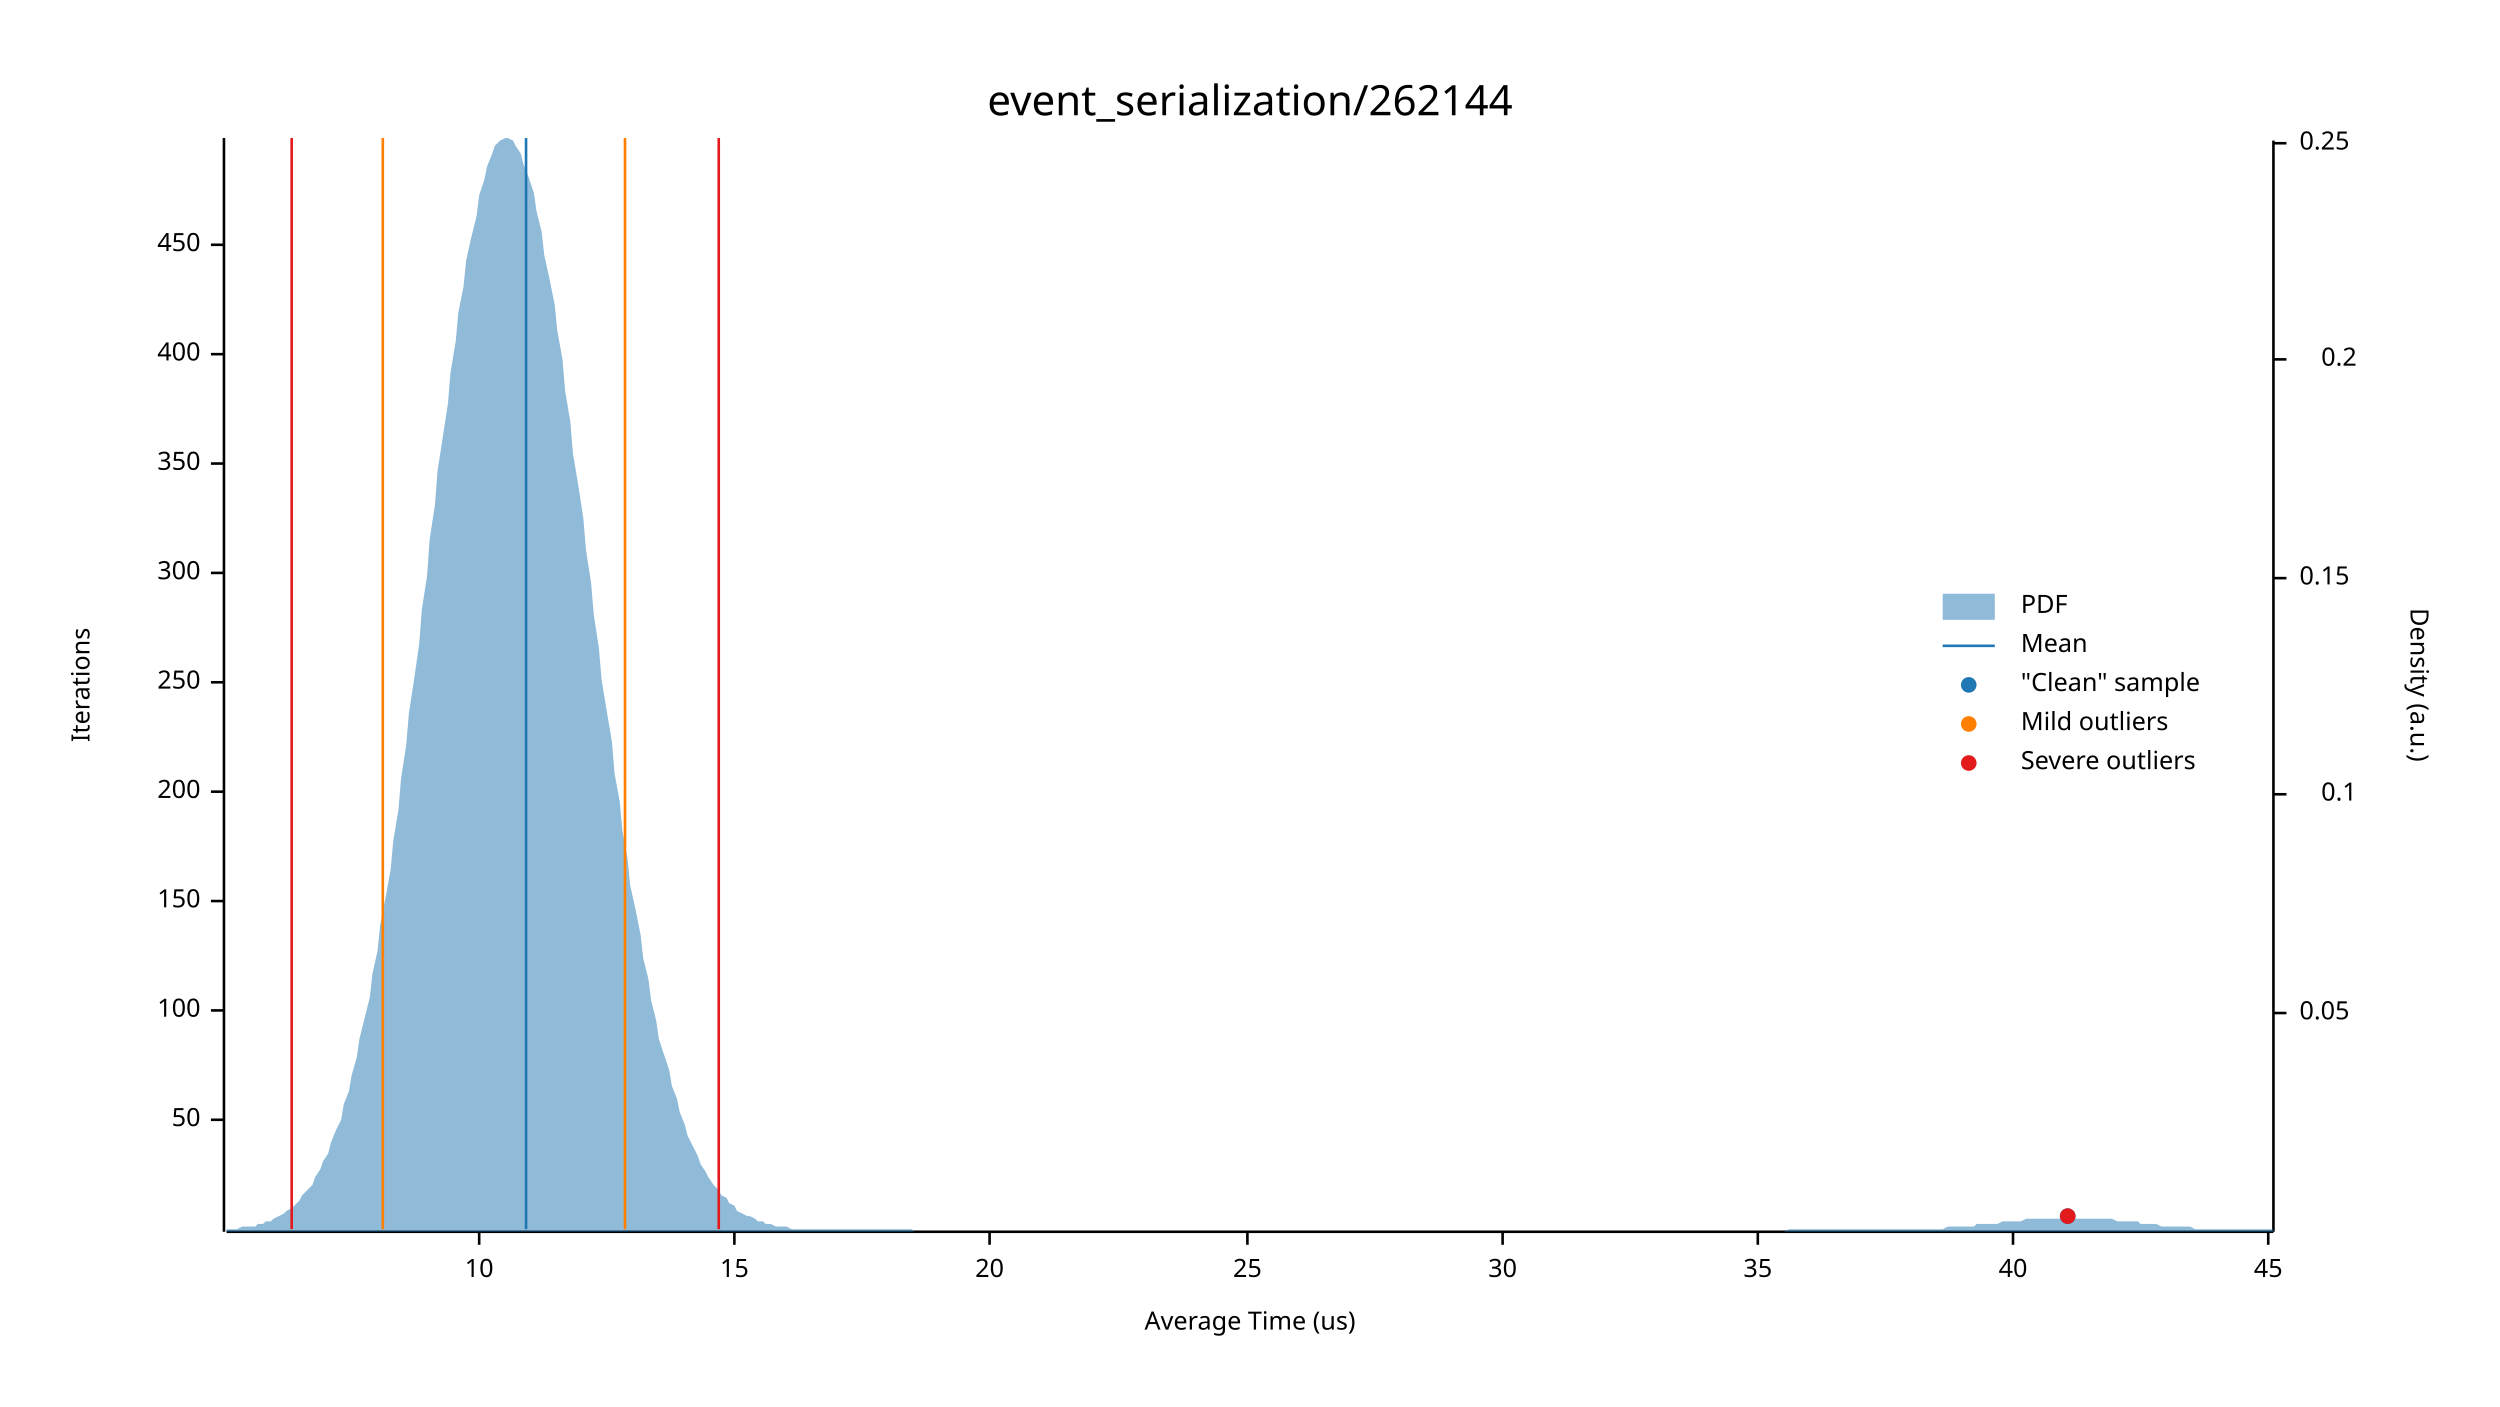
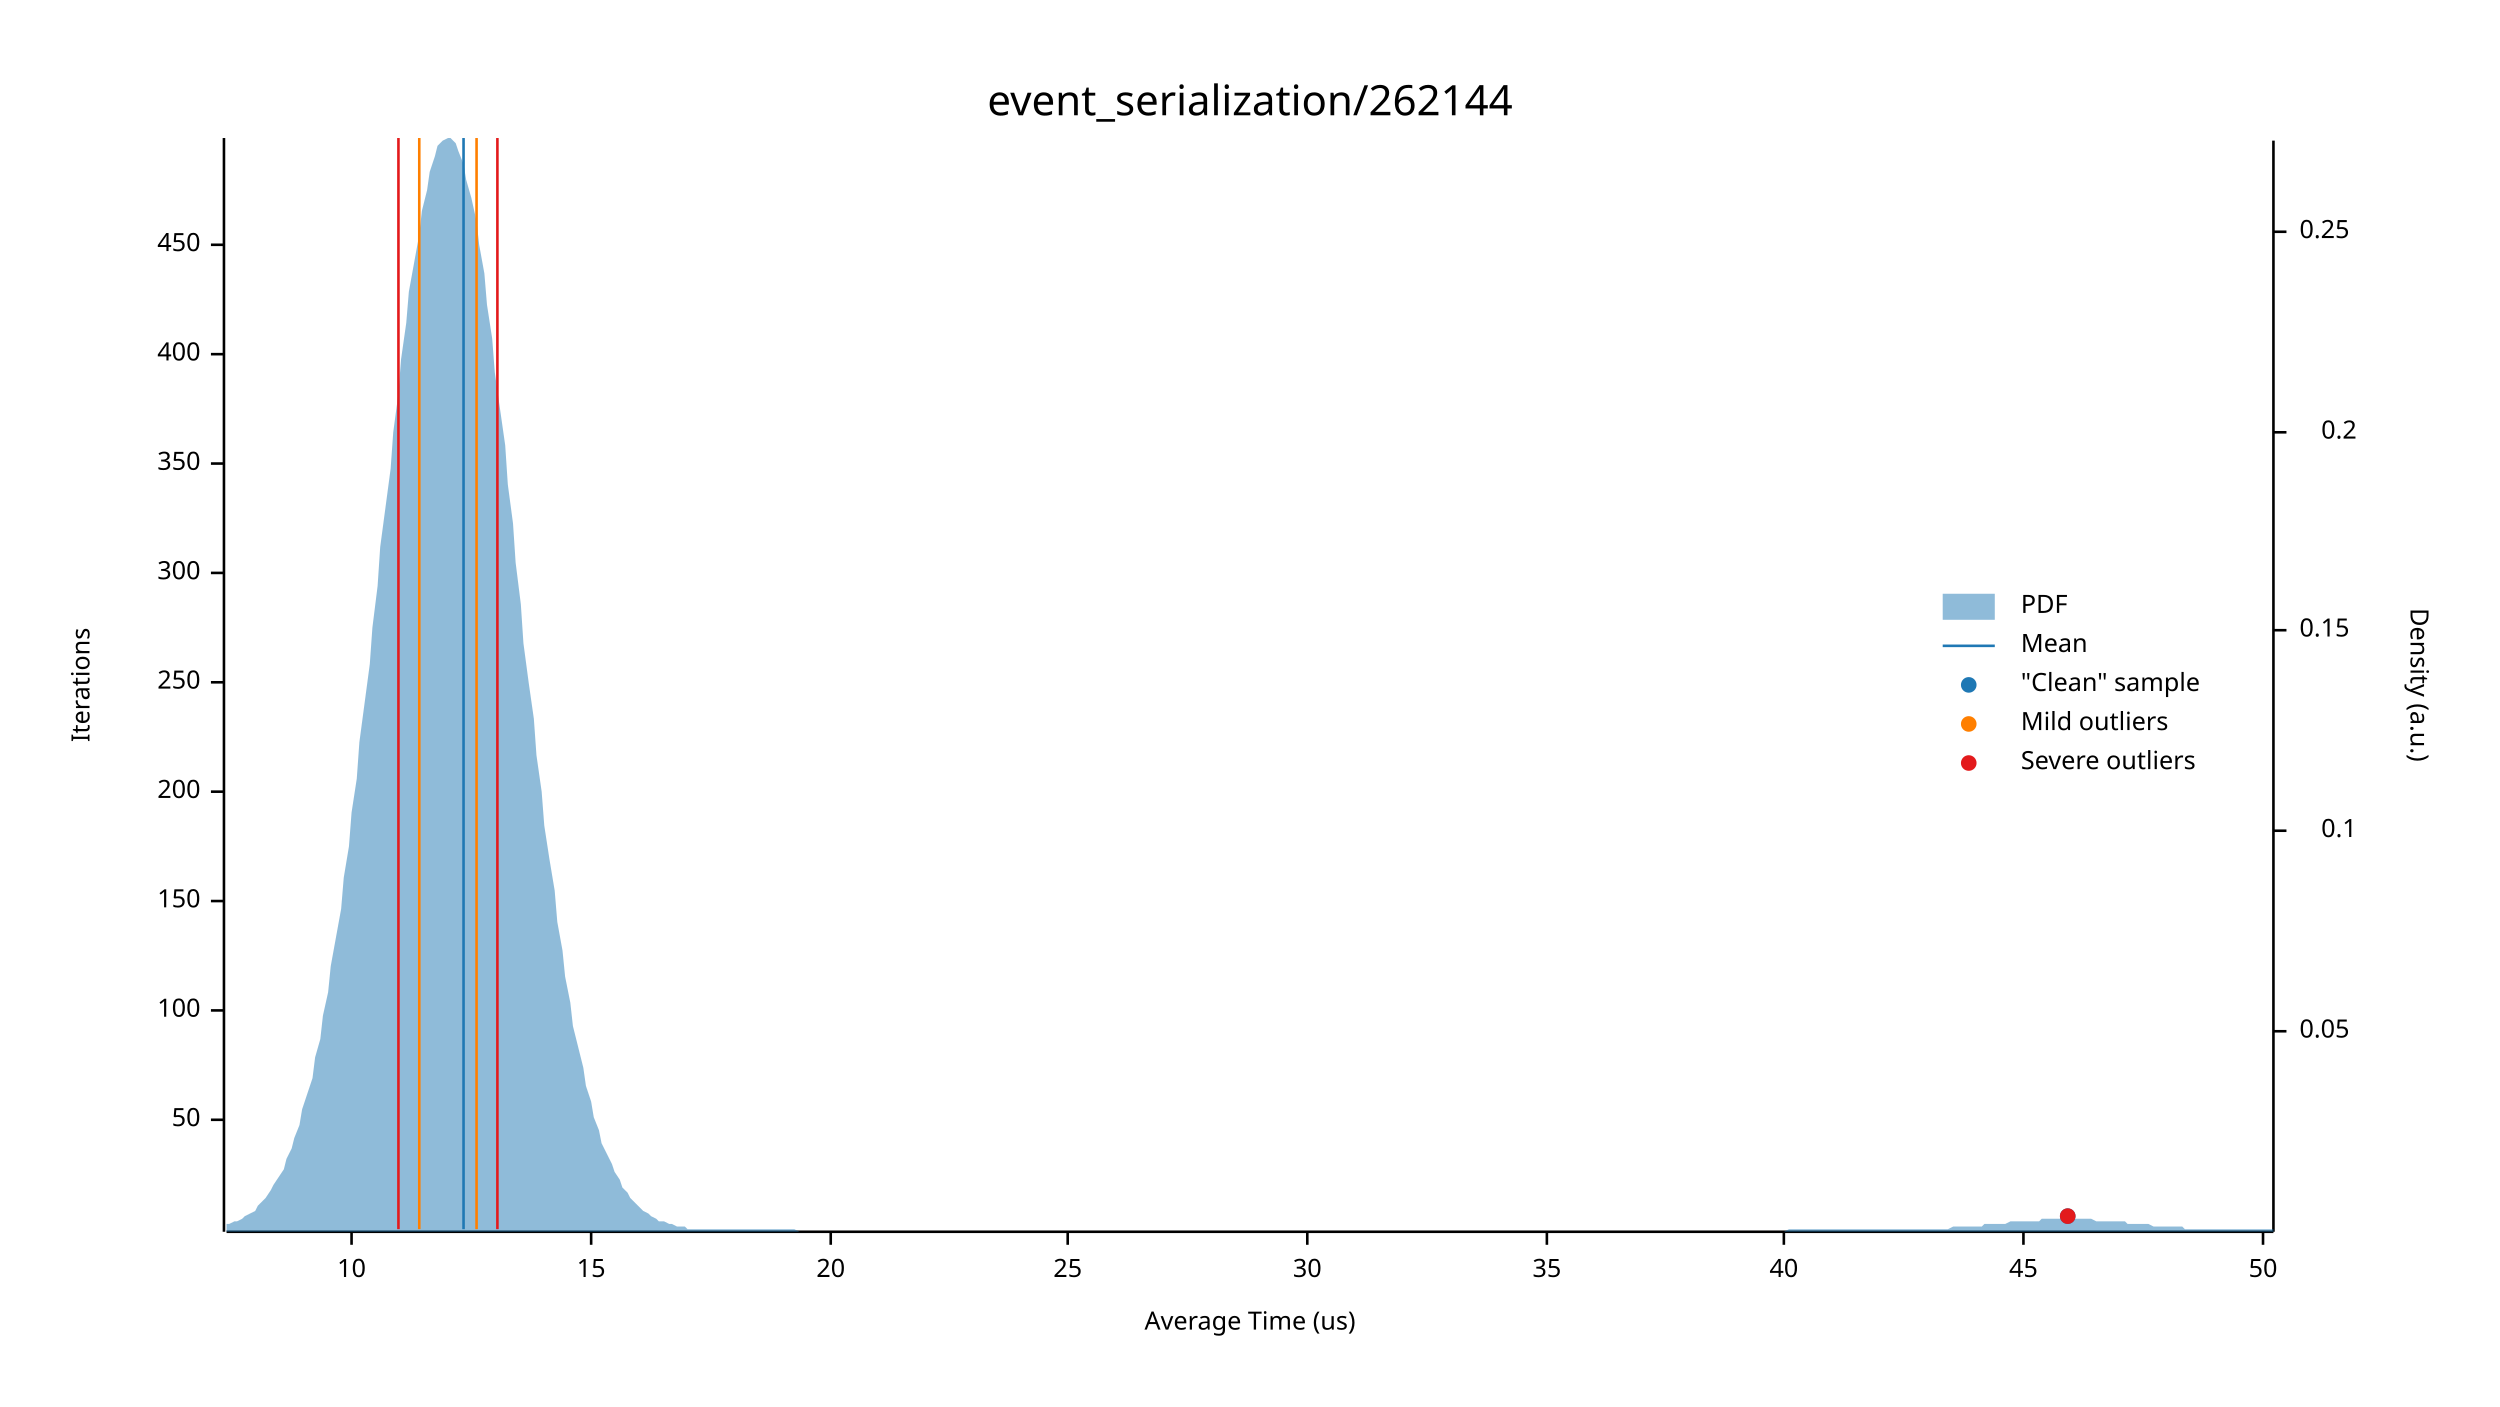
<svg xmlns="http://www.w3.org/2000/svg" width="960" height="540" viewBox="0 0 960 540">
  <text x="480" y="32" dy="0.76em" text-anchor="middle" font-family="sans-serif" font-size="16.129" opacity="1" fill="#000000">
event_serialization/262144
</text>
  <text x="27" y="263" dy="0.76em" text-anchor="middle" font-family="sans-serif" font-size="9.677" opacity="1" fill="#000000" transform="rotate(270, 27, 263)">
Iterations
</text>
  <text x="480" y="513" dy="-0.5ex" text-anchor="middle" font-family="sans-serif" font-size="9.677" opacity="1" fill="#000000">
Average Time (us)
</text>
  <polyline fill="none" opacity="1" stroke="#000000" stroke-width="1" points="86,53 86,473 " />
  <text x="77" y="430" dy="0.5ex" text-anchor="end" font-family="sans-serif" font-size="9.677" opacity="1" fill="#000000">
50
</text>
  <polyline fill="none" opacity="1" stroke="#000000" stroke-width="1" points="81,430 86,430 " />
  <text x="77" y="388" dy="0.5ex" text-anchor="end" font-family="sans-serif" font-size="9.677" opacity="1" fill="#000000">
100
</text>
  <polyline fill="none" opacity="1" stroke="#000000" stroke-width="1" points="81,388 86,388 " />
  <text x="77" y="346" dy="0.5ex" text-anchor="end" font-family="sans-serif" font-size="9.677" opacity="1" fill="#000000">
150
</text>
  <polyline fill="none" opacity="1" stroke="#000000" stroke-width="1" points="81,346 86,346 " />
  <text x="77" y="304" dy="0.5ex" text-anchor="end" font-family="sans-serif" font-size="9.677" opacity="1" fill="#000000">
200
</text>
  <polyline fill="none" opacity="1" stroke="#000000" stroke-width="1" points="81,304 86,304 " />
  <text x="77" y="262" dy="0.5ex" text-anchor="end" font-family="sans-serif" font-size="9.677" opacity="1" fill="#000000">
250
</text>
  <polyline fill="none" opacity="1" stroke="#000000" stroke-width="1" points="81,262 86,262 " />
  <text x="77" y="220" dy="0.5ex" text-anchor="end" font-family="sans-serif" font-size="9.677" opacity="1" fill="#000000">
300
</text>
  <polyline fill="none" opacity="1" stroke="#000000" stroke-width="1" points="81,220 86,220 " />
  <text x="77" y="178" dy="0.5ex" text-anchor="end" font-family="sans-serif" font-size="9.677" opacity="1" fill="#000000">
350
</text>
  <polyline fill="none" opacity="1" stroke="#000000" stroke-width="1" points="81,178 86,178 " />
  <text x="77" y="136" dy="0.5ex" text-anchor="end" font-family="sans-serif" font-size="9.677" opacity="1" fill="#000000">
400
</text>
  <polyline fill="none" opacity="1" stroke="#000000" stroke-width="1" points="81,136 86,136 " />
  <text x="77" y="94" dy="0.5ex" text-anchor="end" font-family="sans-serif" font-size="9.677" opacity="1" fill="#000000">
450
</text>
  <polyline fill="none" opacity="1" stroke="#000000" stroke-width="1" points="81,94 86,94 " />
  <polyline fill="none" opacity="1" stroke="#000000" stroke-width="1" points="87,473 873,473 " />
-   <text x="184" y="483" dy="0.76em" text-anchor="middle" font-family="sans-serif" font-size="9.677" opacity="1" fill="#000000">
+   <text x="135" y="483" dy="0.76em" text-anchor="middle" font-family="sans-serif" font-size="9.677" opacity="1" fill="#000000">
10
</text>
-   <polyline fill="none" opacity="1" stroke="#000000" stroke-width="1" points="184,473 184,478 " />
-   <text x="282" y="483" dy="0.76em" text-anchor="middle" font-family="sans-serif" font-size="9.677" opacity="1" fill="#000000">
+   <polyline fill="none" opacity="1" stroke="#000000" stroke-width="1" points="135,473 135,478 " />
+   <text x="227" y="483" dy="0.76em" text-anchor="middle" font-family="sans-serif" font-size="9.677" opacity="1" fill="#000000">
15
</text>
-   <polyline fill="none" opacity="1" stroke="#000000" stroke-width="1" points="282,473 282,478 " />
-   <text x="380" y="483" dy="0.76em" text-anchor="middle" font-family="sans-serif" font-size="9.677" opacity="1" fill="#000000">
+   <polyline fill="none" opacity="1" stroke="#000000" stroke-width="1" points="227,473 227,478 " />
+   <text x="319" y="483" dy="0.76em" text-anchor="middle" font-family="sans-serif" font-size="9.677" opacity="1" fill="#000000">
20
</text>
-   <polyline fill="none" opacity="1" stroke="#000000" stroke-width="1" points="380,473 380,478 " />
-   <text x="479" y="483" dy="0.76em" text-anchor="middle" font-family="sans-serif" font-size="9.677" opacity="1" fill="#000000">
+   <polyline fill="none" opacity="1" stroke="#000000" stroke-width="1" points="319,473 319,478 " />
+   <text x="410" y="483" dy="0.76em" text-anchor="middle" font-family="sans-serif" font-size="9.677" opacity="1" fill="#000000">
25
</text>
-   <polyline fill="none" opacity="1" stroke="#000000" stroke-width="1" points="479,473 479,478 " />
-   <text x="577" y="483" dy="0.76em" text-anchor="middle" font-family="sans-serif" font-size="9.677" opacity="1" fill="#000000">
+   <polyline fill="none" opacity="1" stroke="#000000" stroke-width="1" points="410,473 410,478 " />
+   <text x="502" y="483" dy="0.76em" text-anchor="middle" font-family="sans-serif" font-size="9.677" opacity="1" fill="#000000">
30
</text>
-   <polyline fill="none" opacity="1" stroke="#000000" stroke-width="1" points="577,473 577,478 " />
-   <text x="675" y="483" dy="0.76em" text-anchor="middle" font-family="sans-serif" font-size="9.677" opacity="1" fill="#000000">
+   <polyline fill="none" opacity="1" stroke="#000000" stroke-width="1" points="502,473 502,478 " />
+   <text x="594" y="483" dy="0.76em" text-anchor="middle" font-family="sans-serif" font-size="9.677" opacity="1" fill="#000000">
35
</text>
-   <polyline fill="none" opacity="1" stroke="#000000" stroke-width="1" points="675,473 675,478 " />
-   <text x="773" y="483" dy="0.76em" text-anchor="middle" font-family="sans-serif" font-size="9.677" opacity="1" fill="#000000">
+   <polyline fill="none" opacity="1" stroke="#000000" stroke-width="1" points="594,473 594,478 " />
+   <text x="685" y="483" dy="0.76em" text-anchor="middle" font-family="sans-serif" font-size="9.677" opacity="1" fill="#000000">
40
</text>
-   <polyline fill="none" opacity="1" stroke="#000000" stroke-width="1" points="773,473 773,478 " />
-   <text x="871" y="483" dy="0.76em" text-anchor="middle" font-family="sans-serif" font-size="9.677" opacity="1" fill="#000000">
+   <polyline fill="none" opacity="1" stroke="#000000" stroke-width="1" points="685,473 685,478 " />
+   <text x="777" y="483" dy="0.76em" text-anchor="middle" font-family="sans-serif" font-size="9.677" opacity="1" fill="#000000">
45
</text>
-   <polyline fill="none" opacity="1" stroke="#000000" stroke-width="1" points="871,473 871,478 " />
+   <polyline fill="none" opacity="1" stroke="#000000" stroke-width="1" points="777,473 777,478 " />
+   <text x="869" y="483" dy="0.76em" text-anchor="middle" font-family="sans-serif" font-size="9.677" opacity="1" fill="#000000">
+ 50
+ </text>
+   <polyline fill="none" opacity="1" stroke="#000000" stroke-width="1" points="869,473 869,478 " />
  <text x="933" y="263" dy="0.76em" text-anchor="middle" font-family="sans-serif" font-size="9.677" opacity="1" fill="#000000" transform="rotate(90, 933, 263)">
Density (a.u.)
</text>
  <polyline fill="none" opacity="1" stroke="#000000" stroke-width="1" points="873,54 873,473 " />
-   <text x="883" y="389" dy="0.5ex" text-anchor="start" font-family="sans-serif" font-size="9.677" opacity="1" fill="#000000">
+   <text x="883" y="396" dy="0.5ex" text-anchor="start" font-family="sans-serif" font-size="9.677" opacity="1" fill="#000000">
0.05
</text>
-   <polyline fill="none" opacity="1" stroke="#000000" stroke-width="1" points="873,389 878,389 " />
-   <text x="905" y="305" dy="0.5ex" text-anchor="end" font-family="sans-serif" font-size="9.677" opacity="1" fill="#000000">
+   <polyline fill="none" opacity="1" stroke="#000000" stroke-width="1" points="873,396 878,396 " />
+   <text x="905" y="319" dy="0.5ex" text-anchor="end" font-family="sans-serif" font-size="9.677" opacity="1" fill="#000000">
0.1
</text>
-   <polyline fill="none" opacity="1" stroke="#000000" stroke-width="1" points="873,305 878,305 " />
-   <text x="883" y="222" dy="0.5ex" text-anchor="start" font-family="sans-serif" font-size="9.677" opacity="1" fill="#000000">
+   <polyline fill="none" opacity="1" stroke="#000000" stroke-width="1" points="873,319 878,319 " />
+   <text x="883" y="242" dy="0.5ex" text-anchor="start" font-family="sans-serif" font-size="9.677" opacity="1" fill="#000000">
0.15
</text>
-   <polyline fill="none" opacity="1" stroke="#000000" stroke-width="1" points="873,222 878,222 " />
-   <text x="905" y="138" dy="0.5ex" text-anchor="end" font-family="sans-serif" font-size="9.677" opacity="1" fill="#000000">
+   <polyline fill="none" opacity="1" stroke="#000000" stroke-width="1" points="873,242 878,242 " />
+   <text x="905" y="166" dy="0.5ex" text-anchor="end" font-family="sans-serif" font-size="9.677" opacity="1" fill="#000000">
0.2
</text>
-   <polyline fill="none" opacity="1" stroke="#000000" stroke-width="1" points="873,138 878,138 " />
-   <text x="883" y="55" dy="0.5ex" text-anchor="start" font-family="sans-serif" font-size="9.677" opacity="1" fill="#000000">
+   <polyline fill="none" opacity="1" stroke="#000000" stroke-width="1" points="873,166 878,166 " />
+   <text x="883" y="89" dy="0.5ex" text-anchor="start" font-family="sans-serif" font-size="9.677" opacity="1" fill="#000000">
0.25
</text>
-   <polyline fill="none" opacity="1" stroke="#000000" stroke-width="1" points="873,55 878,55 " />
-   <polygon opacity="0.5" fill="#1F78B4" points="87,472 88,472 90,472 91,472 93,471 94,471 96,471 98,471 99,470 101,470 102,469 104,469 105,468 107,467 109,466 110,465 112,464 113,463 115,461 116,459 118,457 120,455 121,452 123,449 124,446 126,443 127,439 129,434 131,430 132,424 134,419 135,413 137,406 138,399 140,391 142,383 143,374 145,365 146,355 148,345 150,334 151,323 153,311 154,299 156,286 157,274 159,261 161,247 162,234 164,221 165,207 167,194 168,181 170,168 172,155 173,143 175,131 176,120 178,110 179,100 181,91 183,83 184,75 186,69 187,64 189,59 190,56 192,54 194,53 195,53 197,54 198,56 200,59 201,63 203,68 205,74 206,81 208,89 209,98 211,107 213,117 214,127 216,138 217,150 219,162 220,174 222,186 224,199 225,211 227,224 228,236 230,249 231,261 233,273 235,285 236,297 238,308 239,319 241,330 242,340 244,349 246,359 247,368 249,376 250,384 252,392 253,399 255,405 257,411 258,417 260,422 261,427 263,432 264,436 266,440 268,444 269,447 271,450 272,452 274,455 276,457 277,459 279,460 280,462 282,463 283,465 285,466 287,467 288,467 290,468 291,469 293,469 294,470 296,470 298,471 299,471 301,471 302,471 304,472 305,472 307,472 309,472 310,472 312,472 313,472 315,472 316,472 318,472 320,472 321,472 323,472 324,472 326,472 327,472 329,472 331,472 332,472 334,472 335,472 337,472 339,472 340,472 342,472 343,472 345,472 346,472 348,472 350,472 351,473 353,473 354,473 356,473 357,473 359,473 361,473 362,473 364,473 365,473 367,473 368,473 370,473 372,473 373,473 375,473 376,473 378,473 379,473 381,473 383,473 384,473 386,473 387,473 389,473 391,473 392,473 394,473 395,473 397,473 398,473 400,473 402,473 403,473 405,473 406,473 408,473 409,473 411,473 413,473 414,473 416,473 417,473 419,473 420,473 422,473 424,473 425,473 427,473 428,473 430,473 431,473 433,473 435,473 436,473 438,473 439,473 441,473 442,473 444,473 446,473 447,473 449,473 450,473 452,473 454,473 455,473 457,473 458,473 460,473 461,473 463,473 465,473 466,473 468,473 469,473 471,473 472,473 474,473 476,473 477,473 479,473 480,473 482,473 483,473 485,473 487,473 488,473 490,473 491,473 493,473 494,473 496,473 498,473 499,473 501,473 502,473 504,473 505,473 507,473 509,473 510,473 512,473 513,473 515,473 517,473 518,473 520,473 521,473 523,473 524,473 526,473 528,473 529,473 531,473 532,473 534,473 535,473 537,473 539,473 540,473 542,473 543,473 545,473 546,473 548,473 550,473 551,473 553,473 554,473 556,473 557,473 559,473 561,473 562,473 564,473 565,473 567,473 568,473 570,473 572,473 573,473 575,473 576,473 578,473 580,473 581,473 583,473 584,473 586,473 587,473 589,473 591,473 592,473 594,473 595,473 597,473 598,473 600,473 602,473 603,473 605,473 606,473 608,473 609,473 611,473 613,473 614,473 616,473 617,473 619,473 620,473 622,473 624,473 625,473 627,473 628,473 630,473 632,473 633,473 635,473 636,473 638,473 639,473 641,473 643,473 644,473 646,473 647,473 649,473 650,473 652,473 654,473 655,473 657,473 658,473 660,473 661,473 663,473 665,473 666,473 668,473 669,473 671,473 672,473 674,473 676,473 677,473 679,473 680,473 682,473 683,473 685,473 687,472 688,472 690,472 691,472 693,472 695,472 696,472 698,472 699,472 701,472 702,472 704,472 706,472 707,472 709,472 710,472 712,472 713,472 715,472 717,472 718,472 720,472 721,472 723,472 724,472 726,472 728,472 729,472 731,472 732,472 734,472 735,472 737,472 739,472 740,472 742,472 743,472 745,472 746,472 748,471 750,471 751,471 753,471 754,471 756,471 758,471 759,470 761,470 762,470 764,470 765,470 767,470 769,469 770,469 772,469 773,469 775,469 776,469 778,468 780,468 781,468 783,468 784,468 786,468 787,468 789,468 791,468 792,468 794,467 795,467 797,468 798,468 800,468 802,468 803,468 805,468 806,468 808,468 809,468 811,468 813,469 814,469 816,469 817,469 819,469 821,469 822,470 824,470 825,470 827,470 828,470 830,471 832,471 833,471 835,471 836,471 838,471 839,471 841,471 843,472 844,472 846,472 847,472 849,472 850,472 852,472 854,472 855,472 857,472 858,472 860,472 861,472 863,472 865,472 866,472 868,472 869,472 871,472 873,472 873,473 87,473 " />
-   <polyline fill="none" opacity="1" stroke="#1F78B4" stroke-width="1" points="202,472 202,53 " />
-   <polyline fill="none" opacity="1" stroke="#FF7F00" stroke-width="1" points="147,472 147,53 " />
-   <polyline fill="none" opacity="1" stroke="#FF7F00" stroke-width="1" points="240,472 240,53 " />
-   <polyline fill="none" opacity="1" stroke="#E31A1C" stroke-width="1" points="112,472 112,53 " />
-   <polyline fill="none" opacity="1" stroke="#E31A1C" stroke-width="1" points="276,472 276,53 " />
+   <polyline fill="none" opacity="1" stroke="#000000" stroke-width="1" points="873,89 878,89 " />
+   <polygon opacity="0.5" fill="#1F78B4" points="87,470 88,470 90,469 91,469 93,468 94,467 96,466 98,465 99,463 101,461 102,460 104,457 105,455 107,452 109,449 110,445 112,441 113,437 115,432 116,426 118,420 120,414 121,406 123,399 124,390 126,381 127,371 129,360 131,349 132,337 134,325 135,312 137,299 138,285 140,270 142,255 143,241 145,225 146,210 148,195 150,180 151,166 153,151 154,138 156,124 157,112 159,101 161,90 162,81 164,73 165,66 167,60 168,56 170,54 172,53 173,53 175,55 176,58 178,63 179,69 181,76 183,85 184,94 186,105 187,117 189,130 190,143 192,157 194,171 195,186 197,201 198,216 200,232 201,247 203,262 205,276 206,290 208,304 209,317 211,330 213,342 214,354 216,365 217,375 219,385 220,394 222,402 224,410 225,417 227,423 228,429 230,434 231,439 233,443 235,447 236,450 238,453 239,456 241,458 242,460 244,462 246,464 247,465 249,466 250,467 252,468 253,469 255,469 257,470 258,470 260,471 261,471 263,471 264,472 266,472 268,472 269,472 271,472 272,472 274,472 276,472 277,472 279,472 280,472 282,472 283,472 285,472 287,472 288,472 290,472 291,472 293,472 294,472 296,472 298,472 299,472 301,472 302,472 304,472 305,472 307,473 309,473 310,473 312,473 313,473 315,473 316,473 318,473 320,473 321,473 323,473 324,473 326,473 327,473 329,473 331,473 332,473 334,473 335,473 337,473 339,473 340,473 342,473 343,473 345,473 346,473 348,473 350,473 351,473 353,473 354,473 356,473 357,473 359,473 361,473 362,473 364,473 365,473 367,473 368,473 370,473 372,473 373,473 375,473 376,473 378,473 379,473 381,473 383,473 384,473 386,473 387,473 389,473 391,473 392,473 394,473 395,473 397,473 398,473 400,473 402,473 403,473 405,473 406,473 408,473 409,473 411,473 413,473 414,473 416,473 417,473 419,473 420,473 422,473 424,473 425,473 427,473 428,473 430,473 431,473 433,473 435,473 436,473 438,473 439,473 441,473 442,473 444,473 446,473 447,473 449,473 450,473 452,473 454,473 455,473 457,473 458,473 460,473 461,473 463,473 465,473 466,473 468,473 469,473 471,473 472,473 474,473 476,473 477,473 479,473 480,473 482,473 483,473 485,473 487,473 488,473 490,473 491,473 493,473 494,473 496,473 498,473 499,473 501,473 502,473 504,473 505,473 507,473 509,473 510,473 512,473 513,473 515,473 517,473 518,473 520,473 521,473 523,473 524,473 526,473 528,473 529,473 531,473 532,473 534,473 535,473 537,473 539,473 540,473 542,473 543,473 545,473 546,473 548,473 550,473 551,473 553,473 554,473 556,473 557,473 559,473 561,473 562,473 564,473 565,473 567,473 568,473 570,473 572,473 573,473 575,473 576,473 578,473 580,473 581,473 583,473 584,473 586,473 587,473 589,473 591,473 592,473 594,473 595,473 597,473 598,473 600,473 602,473 603,473 605,473 606,473 608,473 609,473 611,473 613,473 614,473 616,473 617,473 619,473 620,473 622,473 624,473 625,473 627,473 628,473 630,473 632,473 633,473 635,473 636,473 638,473 639,473 641,473 643,473 644,473 646,473 647,473 649,473 650,473 652,473 654,473 655,473 657,473 658,473 660,473 661,473 663,473 665,473 666,473 668,473 669,473 671,473 672,473 674,473 676,473 677,473 679,473 680,473 682,473 683,473 685,473 687,472 688,472 690,472 691,472 693,472 695,472 696,472 698,472 699,472 701,472 702,472 704,472 706,472 707,472 709,472 710,472 712,472 713,472 715,472 717,472 718,472 720,472 721,472 723,472 724,472 726,472 728,472 729,472 731,472 732,472 734,472 735,472 737,472 739,472 740,472 742,472 743,472 745,472 746,472 748,472 750,471 751,471 753,471 754,471 756,471 758,471 759,471 761,471 762,470 764,470 765,470 767,470 769,470 770,470 772,469 773,469 775,469 776,469 778,469 780,469 781,469 783,469 784,468 786,468 787,468 789,468 791,468 792,468 794,468 795,468 797,468 798,468 800,468 802,468 803,468 805,469 806,469 808,469 809,469 811,469 813,469 814,469 816,469 817,470 819,470 821,470 822,470 824,470 825,470 827,471 828,471 830,471 832,471 833,471 835,471 836,471 838,471 839,472 841,472 843,472 844,472 846,472 847,472 849,472 850,472 852,472 854,472 855,472 857,472 858,472 860,472 861,472 863,472 865,472 866,472 868,472 869,472 871,472 873,472 873,473 87,473 " />
+   <polyline fill="none" opacity="1" stroke="#1F78B4" stroke-width="1" points="178,472 178,53 " />
+   <polyline fill="none" opacity="1" stroke="#FF7F00" stroke-width="1" points="161,472 161,53 " />
+   <polyline fill="none" opacity="1" stroke="#FF7F00" stroke-width="1" points="183,472 183,53 " />
+   <polyline fill="none" opacity="1" stroke="#E31A1C" stroke-width="1" points="153,472 153,53 " />
+   <polyline fill="none" opacity="1" stroke="#E31A1C" stroke-width="1" points="191,472 191,53 " />
  <circle cx="794" cy="467" r="3" opacity="1" fill="#1F78B4" stroke="none" stroke-width="1" />
  <circle cx="794" cy="467" r="3" opacity="1" fill="#E31A1C" stroke="none" stroke-width="1" />
  <text x="776" y="228" dy="0.76em" text-anchor="start" font-family="sans-serif" font-size="9.677" opacity="1" fill="#000000">
PDF
</text>
  <text x="776" y="243" dy="0.76em" text-anchor="start" font-family="sans-serif" font-size="9.677" opacity="1" fill="#000000">
Mean
</text>
  <text x="776" y="258" dy="0.76em" text-anchor="start" font-family="sans-serif" font-size="9.677" opacity="1" fill="#000000">
"Clean" sample
</text>
  <text x="776" y="273" dy="0.76em" text-anchor="start" font-family="sans-serif" font-size="9.677" opacity="1" fill="#000000">
Mild outliers
</text>
  <text x="776" y="288" dy="0.76em" text-anchor="start" font-family="sans-serif" font-size="9.677" opacity="1" fill="#000000">
Severe outliers
</text>
  <rect x="746" y="228" width="20" height="10" opacity="0.5" fill="#1F78B4" stroke="none" />
  <polyline fill="none" opacity="1" stroke="#1F78B4" stroke-width="1" points="746,248 766,248 " />
  <circle cx="756" cy="263" r="3" opacity="1" fill="#1F78B4" stroke="none" stroke-width="1" />
  <circle cx="756" cy="278" r="3" opacity="1" fill="#FF7F00" stroke="none" stroke-width="1" />
  <circle cx="756" cy="293" r="3" opacity="1" fill="#E31A1C" stroke="none" stroke-width="1" />
</svg>
